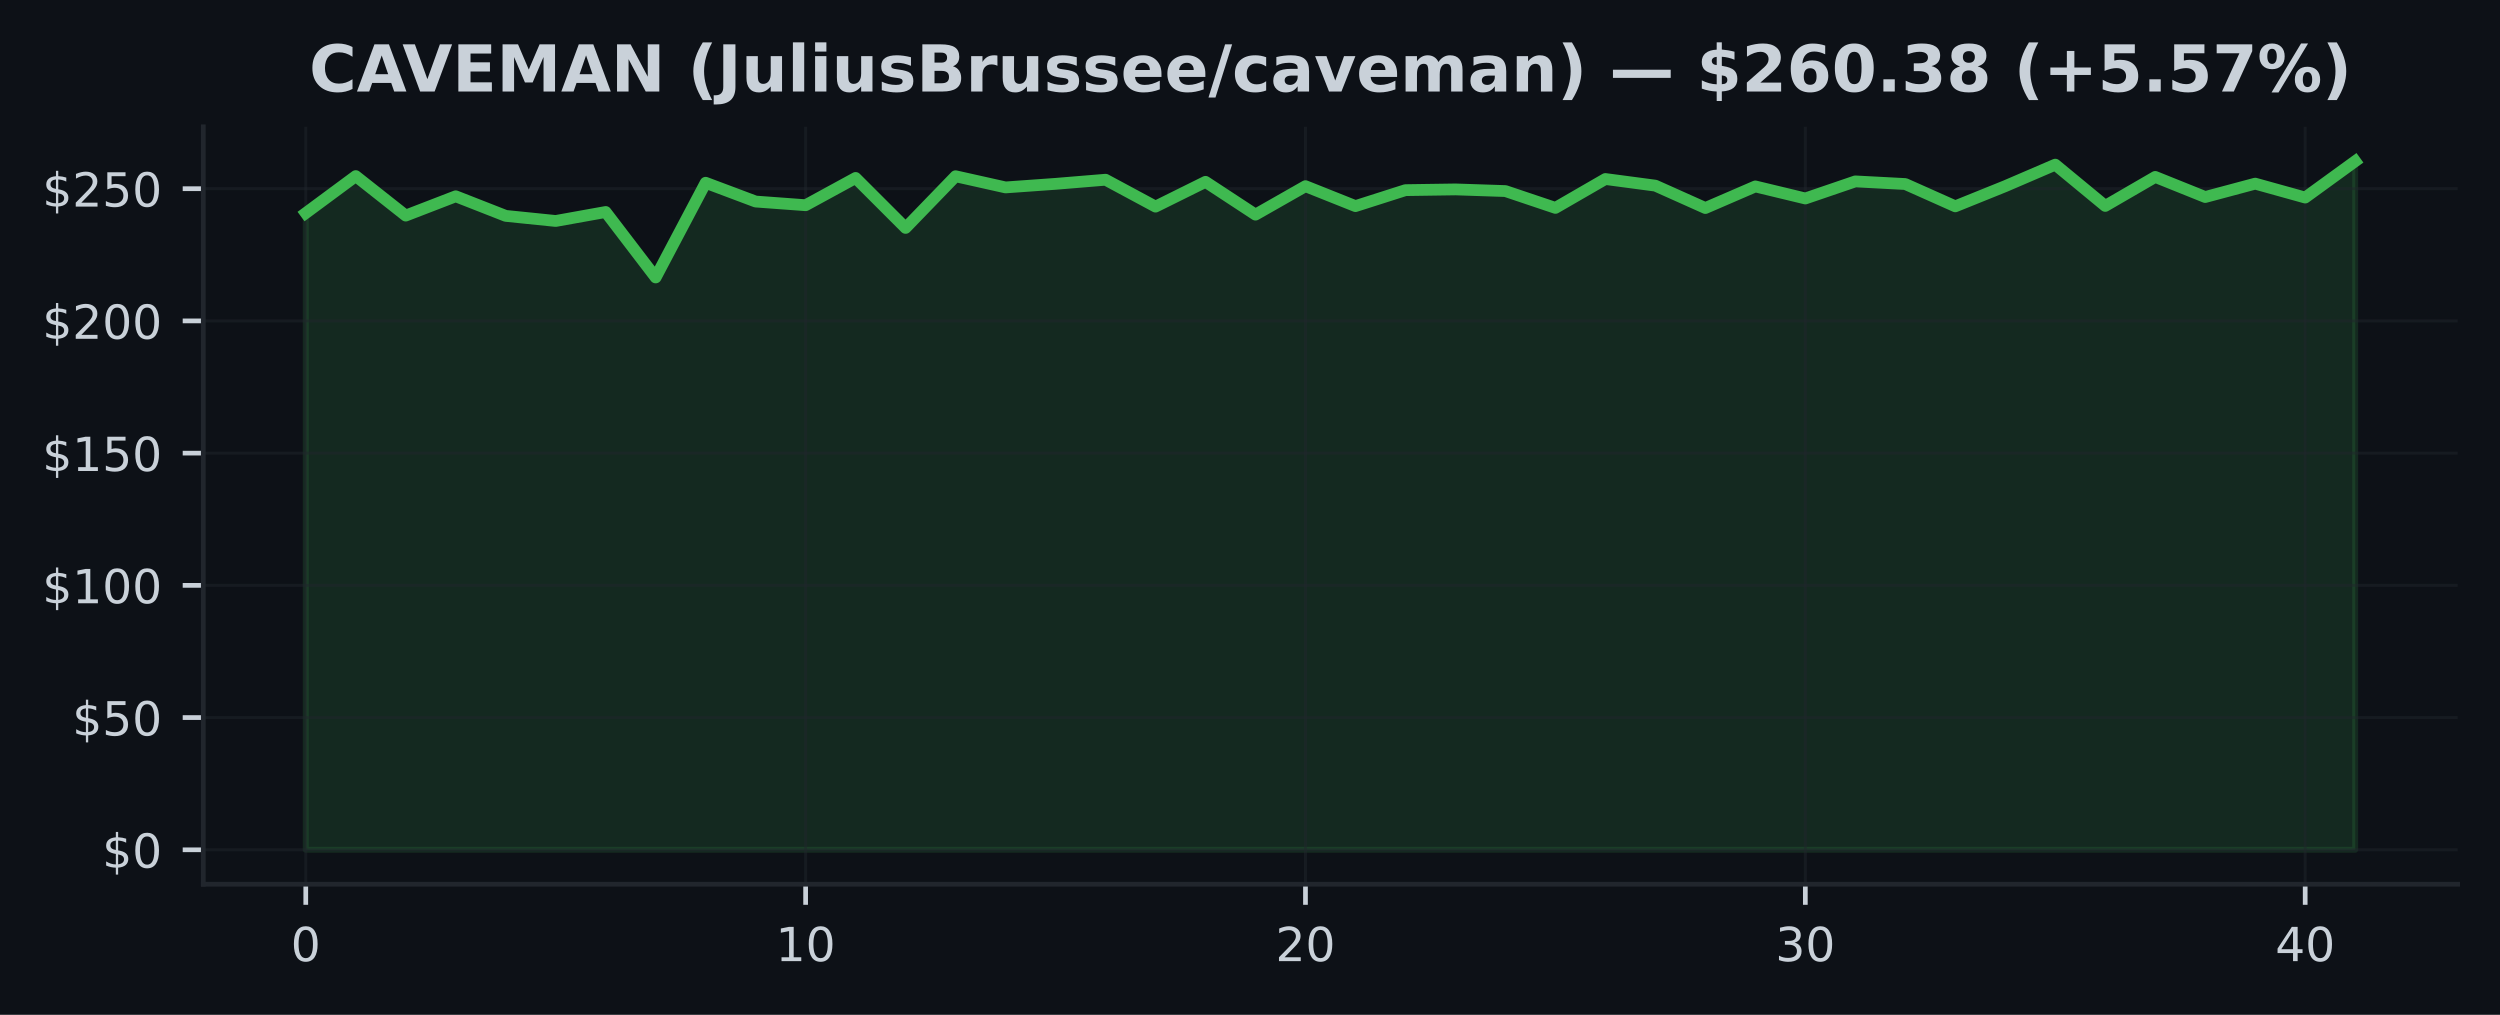
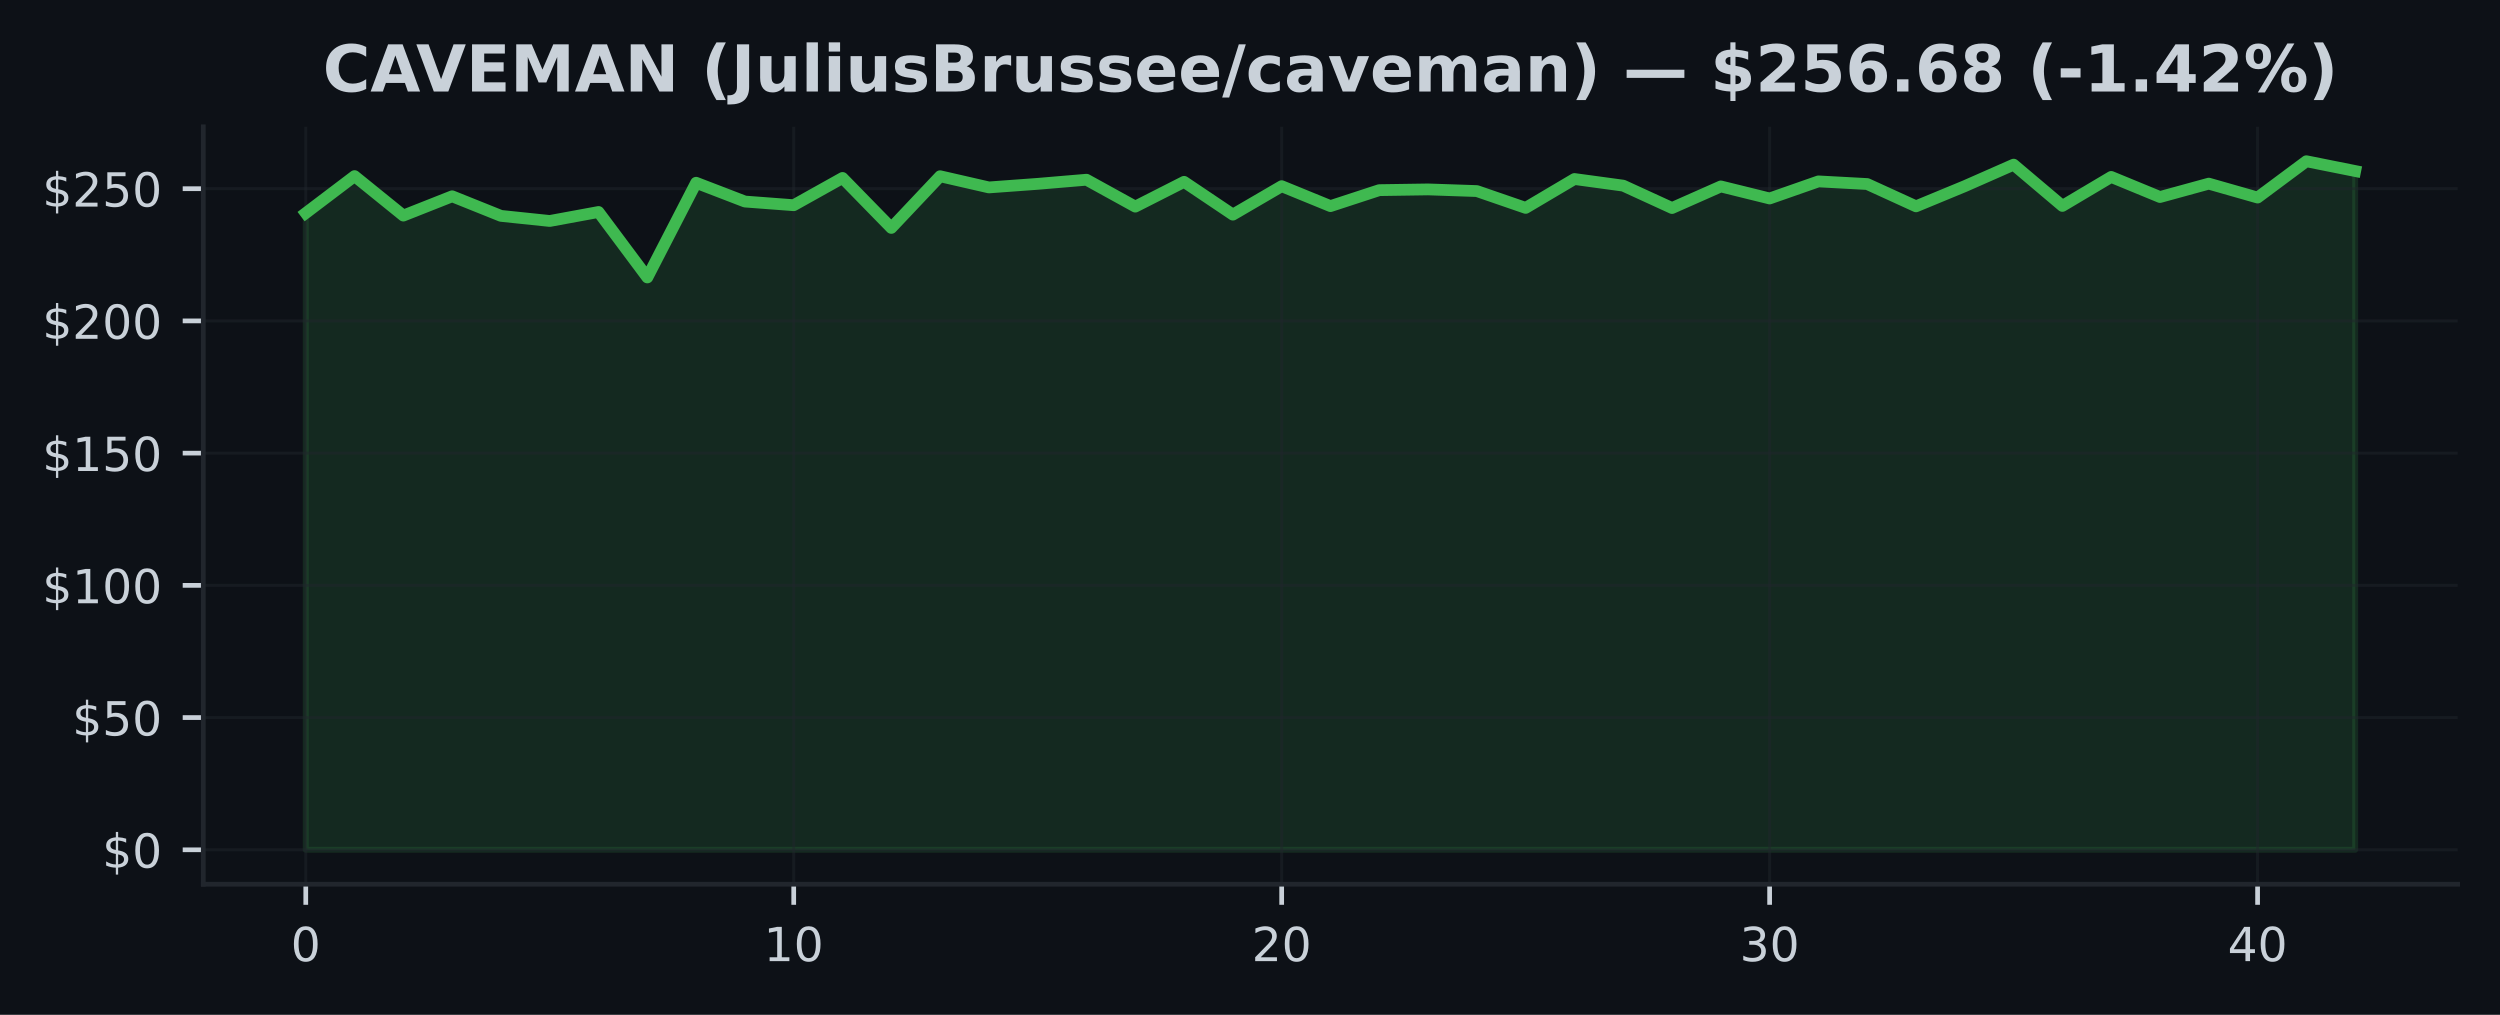
<svg xmlns="http://www.w3.org/2000/svg" xmlns:xlink="http://www.w3.org/1999/xlink" width="425pt" height="172.518pt" viewBox="0 0 425 172.518" version="1.1">
  <defs>
    <style type="text/css">*{stroke-linejoin: round; stroke-linecap: butt}</style>
  </defs>
  <g id="figure_1">
    <g id="patch_1">
      <path d="M 0 172.518  L 425 172.518  L 425 0  L 0 0  z " style="fill: #0d1117" />
    </g>
    <g id="axes_1">
      <g id="patch_2">
        <path d="M 34.56 150.318  L 417.8 150.318  L 417.8 21.558  L 34.56 21.558  z " style="fill: #0d1117" />
      </g>
      <g id="FillBetweenPolyCollection_1">
        <defs>
-           <path id="m167a3f486e" d="M 51.98 -28.053  L 51.98 -136.296  L 60.478 -142.581  L 68.975 -135.869  L 77.473 -139.151  L 85.97 -135.82  L 94.468 -134.952  L 102.965 -136.48  L 111.463 -125.354  L 119.96 -141.448  L 128.458 -138.256  L 136.956 -137.631  L 145.453 -142.266  L 153.951 -133.774  L 162.448 -142.558  L 170.946 -140.657  L 179.443 -141.264  L 187.941 -141.965  L 196.439 -137.393  L 204.936 -141.605  L 213.434 -136.031  L 221.931 -140.868  L 230.429 -137.478  L 238.926 -140.194  L 247.424 -140.32  L 255.921 -140.036  L 264.419 -137.177  L 272.917 -142.086  L 281.414 -140.958  L 289.912 -137.155  L 298.409 -140.828  L 306.907 -138.778  L 315.404 -141.682  L 323.902 -141.232  L 332.4 -137.442  L 340.897 -140.872  L 349.395 -144.527  L 357.892 -137.514  L 366.39 -142.441  L 374.887 -139.025  L 383.385 -141.3  L 391.882 -138.935  L 400.38 -145.107  L 400.38 -28.053  L 400.38 -28.053  L 391.882 -28.053  L 383.385 -28.053  L 374.887 -28.053  L 366.39 -28.053  L 357.892 -28.053  L 349.395 -28.053  L 340.897 -28.053  L 332.4 -28.053  L 323.902 -28.053  L 315.404 -28.053  L 306.907 -28.053  L 298.409 -28.053  L 289.912 -28.053  L 281.414 -28.053  L 272.917 -28.053  L 264.419 -28.053  L 255.921 -28.053  L 247.424 -28.053  L 238.926 -28.053  L 230.429 -28.053  L 221.931 -28.053  L 213.434 -28.053  L 204.936 -28.053  L 196.439 -28.053  L 187.941 -28.053  L 179.443 -28.053  L 170.946 -28.053  L 162.448 -28.053  L 153.951 -28.053  L 145.453 -28.053  L 136.956 -28.053  L 128.458 -28.053  L 119.96 -28.053  L 111.463 -28.053  L 102.965 -28.053  L 94.468 -28.053  L 85.97 -28.053  L 77.473 -28.053  L 68.975 -28.053  L 60.478 -28.053  L 51.98 -28.053  z " style="stroke: #3fb950; stroke-opacity: 0.15" />
+           <path id="m1ad3b93326" d="M 51.98 -28.053  L 51.98 -136.296  L 60.275 -142.581  L 68.57 -135.869  L 76.866 -139.151  L 85.161 -135.82  L 93.456 -134.952  L 101.751 -136.48  L 110.047 -125.354  L 118.342 -141.448  L 126.637 -138.256  L 134.932 -137.631  L 143.228 -142.266  L 151.523 -133.774  L 159.818 -142.558  L 168.113 -140.657  L 176.409 -141.264  L 184.704 -141.965  L 192.999 -137.393  L 201.294 -141.605  L 209.59 -136.031  L 217.885 -140.868  L 226.18 -137.478  L 234.475 -140.194  L 242.77 -140.32  L 251.066 -140.036  L 259.361 -137.177  L 267.656 -142.086  L 275.951 -140.958  L 284.247 -137.155  L 292.542 -140.828  L 300.837 -138.778  L 309.132 -141.682  L 317.428 -141.232  L 325.723 -137.442  L 334.018 -140.872  L 342.313 -144.527  L 350.609 -137.514  L 358.904 -142.441  L 367.199 -139.025  L 375.494 -141.3  L 383.79 -138.935  L 392.085 -145.107  L 400.38 -143.444  L 400.38 -28.053  L 400.38 -28.053  L 392.085 -28.053  L 383.79 -28.053  L 375.494 -28.053  L 367.199 -28.053  L 358.904 -28.053  L 350.609 -28.053  L 342.313 -28.053  L 334.018 -28.053  L 325.723 -28.053  L 317.428 -28.053  L 309.132 -28.053  L 300.837 -28.053  L 292.542 -28.053  L 284.247 -28.053  L 275.951 -28.053  L 267.656 -28.053  L 259.361 -28.053  L 251.066 -28.053  L 242.77 -28.053  L 234.475 -28.053  L 226.18 -28.053  L 217.885 -28.053  L 209.59 -28.053  L 201.294 -28.053  L 192.999 -28.053  L 184.704 -28.053  L 176.409 -28.053  L 168.113 -28.053  L 159.818 -28.053  L 151.523 -28.053  L 143.228 -28.053  L 134.932 -28.053  L 126.637 -28.053  L 118.342 -28.053  L 110.047 -28.053  L 101.751 -28.053  L 93.456 -28.053  L 85.161 -28.053  L 76.866 -28.053  L 68.57 -28.053  L 60.275 -28.053  L 51.98 -28.053  z " style="stroke: #3fb950; stroke-opacity: 0.15" />
        </defs>
-         <g clip-path="url(#p7c0efedc2a)">
-           <use xlink:href="#m167a3f486e" x="0" y="172.518" style="fill: #3fb950; fill-opacity: 0.15; stroke: #3fb950; stroke-opacity: 0.15" />
+         <g clip-path="url(#p9dbee9aa66)">
+           <use xlink:href="#m1ad3b93326" x="0" y="172.518" style="fill: #3fb950; fill-opacity: 0.15; stroke: #3fb950; stroke-opacity: 0.15" />
        </g>
      </g>
      <g id="matplotlib.axis_1">
        <g id="xtick_1">
          <g id="line2d_1">
-             <path d="M 51.98 150.318  L 51.98 21.558  " clip-path="url(#p7c0efedc2a)" style="fill: none; stroke: #21262d; stroke-opacity: 0.5; stroke-width: 0.5; stroke-linecap: square" />
+             <path d="M 51.98 150.318  L 51.98 21.558  " clip-path="url(#p9dbee9aa66)" style="fill: none; stroke: #21262d; stroke-opacity: 0.5; stroke-width: 0.5; stroke-linecap: square" />
          </g>
          <g id="line2d_2">
            <defs>
-               <path id="m415cef7b8d" d="M 0 0  L 0 3.5  " style="stroke: #c9d1d9; stroke-width: 0.8" />
+               <path id="m056b40a49e" d="M 0 0  L 0 3.5  " style="stroke: #c9d1d9; stroke-width: 0.8" />
            </defs>
            <g>
-               <use xlink:href="#m415cef7b8d" x="51.98" y="150.318" style="fill: #c9d1d9; stroke: #c9d1d9; stroke-width: 0.8" />
+               <use xlink:href="#m056b40a49e" x="51.98" y="150.318" style="fill: #c9d1d9; stroke: #c9d1d9; stroke-width: 0.8" />
            </g>
          </g>
          <g id="text_1">
            <g style="fill: #c9d1d9" transform="translate(49.435 163.3964) scale(0.08 -0.08)">
              <defs>
                <path id="DejaVuSans-13" d="M 2034 4250  Q 1547 4250 1301 3770  Q 1056 3291 1056 2328  Q 1056 1369 1301 889  Q 1547 409 2034 409  Q 2525 409 2770 889  Q 3016 1369 3016 2328  Q 3016 3291 2770 3770  Q 2525 4250 2034 4250  z M 2034 4750  Q 2819 4750 3233 4129  Q 3647 3509 3647 2328  Q 3647 1150 3233 529  Q 2819 -91 2034 -91  Q 1250 -91 836 529  Q 422 1150 422 2328  Q 422 3509 836 4129  Q 1250 4750 2034 4750  z " transform="scale(0.015625)" />
              </defs>
              <use xlink:href="#DejaVuSans-13" />
            </g>
          </g>
        </g>
        <g id="xtick_2">
          <g id="line2d_3">
-             <path d="M 136.956 150.318  L 136.956 21.558  " clip-path="url(#p7c0efedc2a)" style="fill: none; stroke: #21262d; stroke-opacity: 0.5; stroke-width: 0.5; stroke-linecap: square" />
+             <path d="M 134.932 150.318  L 134.932 21.558  " clip-path="url(#p9dbee9aa66)" style="fill: none; stroke: #21262d; stroke-opacity: 0.5; stroke-width: 0.5; stroke-linecap: square" />
          </g>
          <g id="line2d_4">
            <g>
-               <use xlink:href="#m415cef7b8d" x="136.956" y="150.318" style="fill: #c9d1d9; stroke: #c9d1d9; stroke-width: 0.8" />
+               <use xlink:href="#m056b40a49e" x="134.932" y="150.318" style="fill: #c9d1d9; stroke: #c9d1d9; stroke-width: 0.8" />
            </g>
          </g>
          <g id="text_2">
-             <g style="fill: #c9d1d9" transform="translate(131.8656 163.3964) scale(0.08 -0.08)">
+             <g style="fill: #c9d1d9" transform="translate(129.8424 163.3964) scale(0.08 -0.08)">
              <defs>
                <path id="DejaVuSans-14" d="M 794 531  L 1825 531  L 1825 4091  L 703 3866  L 703 4441  L 1819 4666  L 2450 4666  L 2450 531  L 3481 531  L 3481 0  L 794 0  L 794 531  z " transform="scale(0.015625)" />
              </defs>
              <use xlink:href="#DejaVuSans-14" />
              <use xlink:href="#DejaVuSans-13" transform="translate(63.625 0)" />
            </g>
          </g>
        </g>
        <g id="xtick_3">
          <g id="line2d_5">
-             <path d="M 221.931 150.318  L 221.931 21.558  " clip-path="url(#p7c0efedc2a)" style="fill: none; stroke: #21262d; stroke-opacity: 0.5; stroke-width: 0.5; stroke-linecap: square" />
+             <path d="M 217.885 150.318  L 217.885 21.558  " clip-path="url(#p9dbee9aa66)" style="fill: none; stroke: #21262d; stroke-opacity: 0.5; stroke-width: 0.5; stroke-linecap: square" />
          </g>
          <g id="line2d_6">
            <g>
-               <use xlink:href="#m415cef7b8d" x="221.931" y="150.318" style="fill: #c9d1d9; stroke: #c9d1d9; stroke-width: 0.8" />
+               <use xlink:href="#m056b40a49e" x="217.885" y="150.318" style="fill: #c9d1d9; stroke: #c9d1d9; stroke-width: 0.8" />
            </g>
          </g>
          <g id="text_3">
-             <g style="fill: #c9d1d9" transform="translate(216.8412 163.3964) scale(0.08 -0.08)">
+             <g style="fill: #c9d1d9" transform="translate(212.7948 163.3964) scale(0.08 -0.08)">
              <defs>
                <path id="DejaVuSans-15" d="M 1228 531  L 3431 531  L 3431 0  L 469 0  L 469 531  Q 828 903 1448 1529  Q 2069 2156 2228 2338  Q 2531 2678 2651 2914  Q 2772 3150 2772 3378  Q 2772 3750 2511 3984  Q 2250 4219 1831 4219  Q 1534 4219 1204 4116  Q 875 4013 500 3803  L 500 4441  Q 881 4594 1212 4672  Q 1544 4750 1819 4750  Q 2544 4750 2975 4387  Q 3406 4025 3406 3419  Q 3406 3131 3298 2873  Q 3191 2616 2906 2266  Q 2828 2175 2409 1742  Q 1991 1309 1228 531  z " transform="scale(0.015625)" />
              </defs>
              <use xlink:href="#DejaVuSans-15" />
              <use xlink:href="#DejaVuSans-13" transform="translate(63.625 0)" />
            </g>
          </g>
        </g>
        <g id="xtick_4">
          <g id="line2d_7">
-             <path d="M 306.907 150.318  L 306.907 21.558  " clip-path="url(#p7c0efedc2a)" style="fill: none; stroke: #21262d; stroke-opacity: 0.5; stroke-width: 0.5; stroke-linecap: square" />
+             <path d="M 300.837 150.318  L 300.837 21.558  " clip-path="url(#p9dbee9aa66)" style="fill: none; stroke: #21262d; stroke-opacity: 0.5; stroke-width: 0.5; stroke-linecap: square" />
          </g>
          <g id="line2d_8">
            <g>
-               <use xlink:href="#m415cef7b8d" x="306.907" y="150.318" style="fill: #c9d1d9; stroke: #c9d1d9; stroke-width: 0.8" />
+               <use xlink:href="#m056b40a49e" x="300.837" y="150.318" style="fill: #c9d1d9; stroke: #c9d1d9; stroke-width: 0.8" />
            </g>
          </g>
          <g id="text_4">
-             <g style="fill: #c9d1d9" transform="translate(301.8168 163.3964) scale(0.08 -0.08)">
+             <g style="fill: #c9d1d9" transform="translate(295.7471 163.3964) scale(0.08 -0.08)">
              <defs>
                <path id="DejaVuSans-16" d="M 2597 2516  Q 3050 2419 3304 2112  Q 3559 1806 3559 1356  Q 3559 666 3084 287  Q 2609 -91 1734 -91  Q 1441 -91 1130 -33  Q 819 25 488 141  L 488 750  Q 750 597 1062 519  Q 1375 441 1716 441  Q 2309 441 2620 675  Q 2931 909 2931 1356  Q 2931 1769 2642 2001  Q 2353 2234 1838 2234  L 1294 2234  L 1294 2753  L 1863 2753  Q 2328 2753 2575 2939  Q 2822 3125 2822 3475  Q 2822 3834 2567 4026  Q 2313 4219 1838 4219  Q 1578 4219 1281 4162  Q 984 4106 628 3988  L 628 4550  Q 988 4650 1302 4700  Q 1616 4750 1894 4750  Q 2613 4750 3031 4423  Q 3450 4097 3450 3541  Q 3450 3153 3228 2886  Q 3006 2619 2597 2516  z " transform="scale(0.015625)" />
              </defs>
              <use xlink:href="#DejaVuSans-16" />
              <use xlink:href="#DejaVuSans-13" transform="translate(63.625 0)" />
            </g>
          </g>
        </g>
        <g id="xtick_5">
          <g id="line2d_9">
-             <path d="M 391.882 150.318  L 391.882 21.558  " clip-path="url(#p7c0efedc2a)" style="fill: none; stroke: #21262d; stroke-opacity: 0.5; stroke-width: 0.5; stroke-linecap: square" />
+             <path d="M 383.79 150.318  L 383.79 21.558  " clip-path="url(#p9dbee9aa66)" style="fill: none; stroke: #21262d; stroke-opacity: 0.5; stroke-width: 0.5; stroke-linecap: square" />
          </g>
          <g id="line2d_10">
            <g>
-               <use xlink:href="#m415cef7b8d" x="391.882" y="150.318" style="fill: #c9d1d9; stroke: #c9d1d9; stroke-width: 0.8" />
+               <use xlink:href="#m056b40a49e" x="383.79" y="150.318" style="fill: #c9d1d9; stroke: #c9d1d9; stroke-width: 0.8" />
            </g>
          </g>
          <g id="text_5">
-             <g style="fill: #c9d1d9" transform="translate(386.7924 163.3964) scale(0.08 -0.08)">
+             <g style="fill: #c9d1d9" transform="translate(378.6995 163.3964) scale(0.08 -0.08)">
              <defs>
                <path id="DejaVuSans-17" d="M 2419 4116  L 825 1625  L 2419 1625  L 2419 4116  z M 2253 4666  L 3047 4666  L 3047 1625  L 3713 1625  L 3713 1100  L 3047 1100  L 3047 0  L 2419 0  L 2419 1100  L 313 1100  L 313 1709  L 2253 4666  z " transform="scale(0.015625)" />
              </defs>
              <use xlink:href="#DejaVuSans-17" />
              <use xlink:href="#DejaVuSans-13" transform="translate(63.625 0)" />
            </g>
          </g>
        </g>
      </g>
      <g id="matplotlib.axis_2">
        <g id="ytick_1">
          <g id="line2d_11">
-             <path d="M 34.56 144.466  L 417.8 144.466  " clip-path="url(#p7c0efedc2a)" style="fill: none; stroke: #21262d; stroke-opacity: 0.5; stroke-width: 0.5; stroke-linecap: square" />
+             <path d="M 34.56 144.466  L 417.8 144.466  " clip-path="url(#p9dbee9aa66)" style="fill: none; stroke: #21262d; stroke-opacity: 0.5; stroke-width: 0.5; stroke-linecap: square" />
          </g>
          <g id="line2d_12">
            <defs>
-               <path id="mc86b7da256" d="M 0 0  L -3.5 0  " style="stroke: #c9d1d9; stroke-width: 0.8" />
+               <path id="m8d6068a9b9" d="M 0 0  L -3.5 0  " style="stroke: #c9d1d9; stroke-width: 0.8" />
            </defs>
            <g>
-               <use xlink:href="#mc86b7da256" x="34.56" y="144.466" style="fill: #c9d1d9; stroke: #c9d1d9; stroke-width: 0.8" />
+               <use xlink:href="#m8d6068a9b9" x="34.56" y="144.466" style="fill: #c9d1d9; stroke: #c9d1d9; stroke-width: 0.8" />
            </g>
          </g>
          <g id="text_6">
            <g style="fill: #c9d1d9" transform="translate(17.38 147.5049) scale(0.08 -0.08)">
              <defs>
                <path id="DejaVuSans-7" d="M 2163 -941  L 1850 -941  L 1847 0  Q 1519 6 1191 76  Q 863 147 531 288  L 531 850  Q 850 650 1176 548  Q 1503 447 1850 444  L 1850 1869  Q 1159 1981 845 2250  Q 531 2519 531 2988  Q 531 3497 872 3790  Q 1213 4084 1850 4128  L 1850 4863  L 2163 4863  L 2163 4138  Q 2453 4125 2725 4076  Q 2997 4028 3256 3944  L 3256 3397  Q 2997 3528 2723 3600  Q 2450 3672 2163 3684  L 2163 2350  Q 2872 2241 3206 1959  Q 3541 1678 3541 1191  Q 3541 663 3186 358  Q 2831 53 2163 6  L 2163 -941  z M 1850 2406  L 1850 3688  Q 1488 3647 1297 3481  Q 1106 3316 1106 3041  Q 1106 2772 1282 2622  Q 1459 2472 1850 2406  z M 2163 1806  L 2163 453  Q 2559 506 2761 678  Q 2963 850 2963 1131  Q 2963 1406 2770 1568  Q 2578 1731 2163 1806  z " transform="scale(0.015625)" />
              </defs>
              <use xlink:href="#DejaVuSans-7" />
              <use xlink:href="#DejaVuSans-13" transform="translate(63.625 0)" />
            </g>
          </g>
        </g>
        <g id="ytick_2">
          <g id="line2d_13">
-             <path d="M 34.56 121.988  L 417.8 121.988  " clip-path="url(#p7c0efedc2a)" style="fill: none; stroke: #21262d; stroke-opacity: 0.5; stroke-width: 0.5; stroke-linecap: square" />
+             <path d="M 34.56 121.988  L 417.8 121.988  " clip-path="url(#p9dbee9aa66)" style="fill: none; stroke: #21262d; stroke-opacity: 0.5; stroke-width: 0.5; stroke-linecap: square" />
          </g>
          <g id="line2d_14">
            <g>
-               <use xlink:href="#mc86b7da256" x="34.56" y="121.988" style="fill: #c9d1d9; stroke: #c9d1d9; stroke-width: 0.8" />
+               <use xlink:href="#m8d6068a9b9" x="34.56" y="121.988" style="fill: #c9d1d9; stroke: #c9d1d9; stroke-width: 0.8" />
            </g>
          </g>
          <g id="text_7">
            <g style="fill: #c9d1d9" transform="translate(12.29 125.0273) scale(0.08 -0.08)">
              <defs>
                <path id="DejaVuSans-18" d="M 691 4666  L 3169 4666  L 3169 4134  L 1269 4134  L 1269 2991  Q 1406 3038 1543 3061  Q 1681 3084 1819 3084  Q 2600 3084 3056 2656  Q 3513 2228 3513 1497  Q 3513 744 3044 326  Q 2575 -91 1722 -91  Q 1428 -91 1123 -41  Q 819 9 494 109  L 494 744  Q 775 591 1075 516  Q 1375 441 1709 441  Q 2250 441 2565 725  Q 2881 1009 2881 1497  Q 2881 1984 2565 2268  Q 2250 2553 1709 2553  Q 1456 2553 1204 2497  Q 953 2441 691 2322  L 691 4666  z " transform="scale(0.015625)" />
              </defs>
              <use xlink:href="#DejaVuSans-7" />
              <use xlink:href="#DejaVuSans-18" transform="translate(63.625 0)" />
              <use xlink:href="#DejaVuSans-13" transform="translate(127.25 0)" />
            </g>
          </g>
        </g>
        <g id="ytick_3">
          <g id="line2d_15">
-             <path d="M 34.56 99.51  L 417.8 99.51  " clip-path="url(#p7c0efedc2a)" style="fill: none; stroke: #21262d; stroke-opacity: 0.5; stroke-width: 0.5; stroke-linecap: square" />
+             <path d="M 34.56 99.51  L 417.8 99.51  " clip-path="url(#p9dbee9aa66)" style="fill: none; stroke: #21262d; stroke-opacity: 0.5; stroke-width: 0.5; stroke-linecap: square" />
          </g>
          <g id="line2d_16">
            <g>
-               <use xlink:href="#mc86b7da256" x="34.56" y="99.51" style="fill: #c9d1d9; stroke: #c9d1d9; stroke-width: 0.8" />
+               <use xlink:href="#m8d6068a9b9" x="34.56" y="99.51" style="fill: #c9d1d9; stroke: #c9d1d9; stroke-width: 0.8" />
            </g>
          </g>
          <g id="text_8">
            <g style="fill: #c9d1d9" transform="translate(7.2 102.5497) scale(0.08 -0.08)">
              <use xlink:href="#DejaVuSans-7" />
              <use xlink:href="#DejaVuSans-14" transform="translate(63.625 0)" />
              <use xlink:href="#DejaVuSans-13" transform="translate(127.25 0)" />
              <use xlink:href="#DejaVuSans-13" transform="translate(190.875 0)" />
            </g>
          </g>
        </g>
        <g id="ytick_4">
          <g id="line2d_17">
-             <path d="M 34.56 77.033  L 417.8 77.033  " clip-path="url(#p7c0efedc2a)" style="fill: none; stroke: #21262d; stroke-opacity: 0.5; stroke-width: 0.5; stroke-linecap: square" />
+             <path d="M 34.56 77.033  L 417.8 77.033  " clip-path="url(#p9dbee9aa66)" style="fill: none; stroke: #21262d; stroke-opacity: 0.5; stroke-width: 0.5; stroke-linecap: square" />
          </g>
          <g id="line2d_18">
            <g>
-               <use xlink:href="#mc86b7da256" x="34.56" y="77.033" style="fill: #c9d1d9; stroke: #c9d1d9; stroke-width: 0.8" />
+               <use xlink:href="#m8d6068a9b9" x="34.56" y="77.033" style="fill: #c9d1d9; stroke: #c9d1d9; stroke-width: 0.8" />
            </g>
          </g>
          <g id="text_9">
            <g style="fill: #c9d1d9" transform="translate(7.2 80.07202) scale(0.08 -0.08)">
              <use xlink:href="#DejaVuSans-7" />
              <use xlink:href="#DejaVuSans-14" transform="translate(63.625 0)" />
              <use xlink:href="#DejaVuSans-18" transform="translate(127.25 0)" />
              <use xlink:href="#DejaVuSans-13" transform="translate(190.875 0)" />
            </g>
          </g>
        </g>
        <g id="ytick_5">
          <g id="line2d_19">
-             <path d="M 34.56 54.555  L 417.8 54.555  " clip-path="url(#p7c0efedc2a)" style="fill: none; stroke: #21262d; stroke-opacity: 0.5; stroke-width: 0.5; stroke-linecap: square" />
+             <path d="M 34.56 54.555  L 417.8 54.555  " clip-path="url(#p9dbee9aa66)" style="fill: none; stroke: #21262d; stroke-opacity: 0.5; stroke-width: 0.5; stroke-linecap: square" />
          </g>
          <g id="line2d_20">
            <g>
-               <use xlink:href="#mc86b7da256" x="34.56" y="54.555" style="fill: #c9d1d9; stroke: #c9d1d9; stroke-width: 0.8" />
+               <use xlink:href="#m8d6068a9b9" x="34.56" y="54.555" style="fill: #c9d1d9; stroke: #c9d1d9; stroke-width: 0.8" />
            </g>
          </g>
          <g id="text_10">
            <g style="fill: #c9d1d9" transform="translate(7.2 57.59438) scale(0.08 -0.08)">
              <use xlink:href="#DejaVuSans-7" />
              <use xlink:href="#DejaVuSans-15" transform="translate(63.625 0)" />
              <use xlink:href="#DejaVuSans-13" transform="translate(127.25 0)" />
              <use xlink:href="#DejaVuSans-13" transform="translate(190.875 0)" />
            </g>
          </g>
        </g>
        <g id="ytick_6">
          <g id="line2d_21">
-             <path d="M 34.56 32.077  L 417.8 32.077  " clip-path="url(#p7c0efedc2a)" style="fill: none; stroke: #21262d; stroke-opacity: 0.5; stroke-width: 0.5; stroke-linecap: square" />
+             <path d="M 34.56 32.077  L 417.8 32.077  " clip-path="url(#p9dbee9aa66)" style="fill: none; stroke: #21262d; stroke-opacity: 0.5; stroke-width: 0.5; stroke-linecap: square" />
          </g>
          <g id="line2d_22">
            <g>
-               <use xlink:href="#mc86b7da256" x="34.56" y="32.077" style="fill: #c9d1d9; stroke: #c9d1d9; stroke-width: 0.8" />
+               <use xlink:href="#m8d6068a9b9" x="34.56" y="32.077" style="fill: #c9d1d9; stroke: #c9d1d9; stroke-width: 0.8" />
            </g>
          </g>
          <g id="text_11">
            <g style="fill: #c9d1d9" transform="translate(7.2 35.11674) scale(0.08 -0.08)">
              <use xlink:href="#DejaVuSans-7" />
              <use xlink:href="#DejaVuSans-15" transform="translate(63.625 0)" />
              <use xlink:href="#DejaVuSans-18" transform="translate(127.25 0)" />
              <use xlink:href="#DejaVuSans-13" transform="translate(190.875 0)" />
            </g>
          </g>
        </g>
      </g>
      <g id="line2d_23">
-         <path d="M 51.98 36.222  L 60.478 29.937  L 68.975 36.649  L 77.473 33.368  L 85.97 36.699  L 94.468 37.566  L 102.965 36.038  L 111.463 47.164  L 119.96 31.07  L 128.458 34.262  L 136.956 34.887  L 145.453 30.252  L 153.951 38.744  L 162.448 29.96  L 170.946 31.862  L 179.443 31.255  L 187.941 30.553  L 196.439 35.125  L 204.936 30.913  L 213.434 36.487  L 221.931 31.65  L 230.429 35.04  L 238.926 32.325  L 247.424 32.199  L 255.921 32.482  L 264.419 35.341  L 272.917 30.432  L 281.414 31.56  L 289.912 35.364  L 298.409 31.691  L 306.907 33.741  L 315.404 30.837  L 323.902 31.286  L 332.4 35.076  L 340.897 31.646  L 349.395 27.991  L 357.892 35.004  L 366.39 30.077  L 374.887 33.493  L 383.385 31.219  L 391.882 33.583  L 400.38 27.411  " clip-path="url(#p7c0efedc2a)" style="fill: none; stroke: #3fb950; stroke-width: 2; stroke-linecap: square" />
+         <path d="M 51.98 36.222  L 60.275 29.937  L 68.57 36.649  L 76.866 33.368  L 85.161 36.699  L 93.456 37.566  L 101.751 36.038  L 110.047 47.164  L 118.342 31.07  L 126.637 34.262  L 134.932 34.887  L 143.228 30.252  L 151.523 38.744  L 159.818 29.96  L 168.113 31.862  L 176.409 31.255  L 184.704 30.553  L 192.999 35.125  L 201.294 30.913  L 209.59 36.487  L 217.885 31.65  L 226.18 35.04  L 234.475 32.325  L 242.77 32.199  L 251.066 32.482  L 259.361 35.341  L 267.656 30.432  L 275.951 31.56  L 284.247 35.364  L 292.542 31.691  L 300.837 33.741  L 309.132 30.837  L 317.428 31.286  L 325.723 35.076  L 334.018 31.646  L 342.313 27.991  L 350.609 35.004  L 358.904 30.077  L 367.199 33.493  L 375.494 31.219  L 383.79 33.583  L 392.085 27.411  L 400.38 29.074  " clip-path="url(#p9dbee9aa66)" style="fill: none; stroke: #3fb950; stroke-width: 2; stroke-linecap: square" />
      </g>
      <g id="patch_3">
        <path d="M 34.56 150.318  L 34.56 21.558  " style="fill: none; stroke: #21262d; stroke-width: 0.8; stroke-linejoin: miter; stroke-linecap: square" />
      </g>
      <g id="patch_4">
        <path d="M 34.56 150.318  L 417.8 150.318  " style="fill: none; stroke: #21262d; stroke-width: 0.8; stroke-linejoin: miter; stroke-linecap: square" />
      </g>
      <g id="text_12">
-         <g style="fill: #c9d1d9" transform="translate(52.55703 15.55828) scale(0.11 -0.11)">
+         <g style="fill: #c9d1d9" transform="translate(54.88336 15.55828) scale(0.11 -0.11)">
          <defs>
            <path id="DejaVuSans-Bold-26" d="M 4288 256  Q 3956 84 3597 -3  Q 3238 -91 2847 -91  Q 1681 -91 1000 561  Q 319 1213 319 2328  Q 319 3447 1000 4098  Q 1681 4750 2847 4750  Q 3238 4750 3597 4662  Q 3956 4575 4288 4403  L 4288 3438  Q 3953 3666 3628 3772  Q 3303 3878 2944 3878  Q 2300 3878 1931 3465  Q 1563 3053 1563 2328  Q 1563 1606 1931 1193  Q 2300 781 2944 781  Q 3303 781 3628 887  Q 3953 994 4288 1222  L 4288 256  z " transform="scale(0.015625)" />
            <path id="DejaVuSans-Bold-24" d="M 3419 850  L 1538 850  L 1241 0  L 31 0  L 1759 4666  L 3194 4666  L 4922 0  L 3713 0  L 3419 850  z M 1838 1716  L 3116 1716  L 2478 3572  L 1838 1716  z " transform="scale(0.015625)" />
            <path id="DejaVuSans-Bold-39" d="M 31 4666  L 1241 4666  L 2478 1222  L 3713 4666  L 4922 4666  L 3194 0  L 1759 0  L 31 4666  z " transform="scale(0.015625)" />
            <path id="DejaVuSans-Bold-28" d="M 588 4666  L 3834 4666  L 3834 3756  L 1791 3756  L 1791 2888  L 3713 2888  L 3713 1978  L 1791 1978  L 1791 909  L 3903 909  L 3903 0  L 588 0  L 588 4666  z " transform="scale(0.015625)" />
            <path id="DejaVuSans-Bold-30" d="M 588 4666  L 2119 4666  L 3181 2169  L 4250 4666  L 5778 4666  L 5778 0  L 4641 0  L 4641 3413  L 3566 897  L 2803 897  L 1728 3413  L 1728 0  L 588 0  L 588 4666  z " transform="scale(0.015625)" />
            <path id="DejaVuSans-Bold-31" d="M 588 4666  L 1931 4666  L 3628 1466  L 3628 4666  L 4769 4666  L 4769 0  L 3425 0  L 1728 3200  L 1728 0  L 588 0  L 588 4666  z " transform="scale(0.015625)" />
            <path id="DejaVuSans-Bold-3" transform="scale(0.015625)" />
            <path id="DejaVuSans-Bold-b" d="M 2413 -844  L 1484 -844  Q 1006 -72 778 623  Q 550 1319 550 2003  Q 550 2688 779 3389  Q 1009 4091 1484 4856  L 2413 4856  Q 2013 4116 1813 3408  Q 1613 2700 1613 2009  Q 1613 1319 1811 609  Q 2009 -100 2413 -844  z " transform="scale(0.015625)" />
            <path id="DejaVuSans-Bold-2d" d="M 588 4666  L 1791 4666  L 1791 453  Q 1791 -419 1317 -850  Q 844 -1281 -116 -1281  L -359 -1281  L -359 -372  L -172 -372  Q 203 -372 395 -162  Q 588 47 588 453  L 588 4666  z " transform="scale(0.015625)" />
            <path id="DejaVuSans-Bold-58" d="M 500 1363  L 500 3500  L 1625 3500  L 1625 3150  Q 1625 2866 1622 2436  Q 1619 2006 1619 1863  Q 1619 1441 1641 1255  Q 1663 1069 1716 984  Q 1784 875 1895 815  Q 2006 756 2150 756  Q 2500 756 2700 1025  Q 2900 1294 2900 1772  L 2900 3500  L 4019 3500  L 4019 0  L 2900 0  L 2900 506  Q 2647 200 2364 54  Q 2081 -91 1741 -91  Q 1134 -91 817 281  Q 500 653 500 1363  z " transform="scale(0.015625)" />
            <path id="DejaVuSans-Bold-4f" d="M 538 4863  L 1656 4863  L 1656 0  L 538 0  L 538 4863  z " transform="scale(0.015625)" />
            <path id="DejaVuSans-Bold-4c" d="M 538 3500  L 1656 3500  L 1656 0  L 538 0  L 538 3500  z M 538 4863  L 1656 4863  L 1656 3950  L 538 3950  L 538 4863  z " transform="scale(0.015625)" />
            <path id="DejaVuSans-Bold-56" d="M 3272 3391  L 3272 2541  Q 2913 2691 2578 2766  Q 2244 2841 1947 2841  Q 1628 2841 1473 2761  Q 1319 2681 1319 2516  Q 1319 2381 1436 2309  Q 1553 2238 1856 2203  L 2053 2175  Q 2913 2066 3209 1816  Q 3506 1566 3506 1031  Q 3506 472 3093 190  Q 2681 -91 1863 -91  Q 1516 -91 1145 -36  Q 775 19 384 128  L 384 978  Q 719 816 1070 734  Q 1422 653 1784 653  Q 2113 653 2278 743  Q 2444 834 2444 1013  Q 2444 1163 2330 1236  Q 2216 1309 1875 1350  L 1678 1375  Q 931 1469 631 1722  Q 331 1975 331 2491  Q 331 3047 712 3315  Q 1094 3584 1881 3584  Q 2191 3584 2531 3537  Q 2872 3491 3272 3391  z " transform="scale(0.015625)" />
            <path id="DejaVuSans-Bold-25" d="M 2456 2859  Q 2741 2859 2887 2984  Q 3034 3109 3034 3353  Q 3034 3594 2887 3720  Q 2741 3847 2456 3847  L 1791 3847  L 1791 2859  L 2456 2859  z M 2497 819  Q 2859 819 3042 972  Q 3225 1125 3225 1434  Q 3225 1738 3044 1889  Q 2863 2041 2497 2041  L 1791 2041  L 1791 819  L 2497 819  z M 3616 2497  Q 4003 2384 4215 2081  Q 4428 1778 4428 1338  Q 4428 663 3972 331  Q 3516 0 2584 0  L 588 0  L 588 4666  L 2394 4666  Q 3366 4666 3802 4372  Q 4238 4078 4238 3431  Q 4238 3091 4078 2852  Q 3919 2613 3616 2497  z " transform="scale(0.015625)" />
            <path id="DejaVuSans-Bold-55" d="M 3138 2547  Q 2991 2616 2845 2648  Q 2700 2681 2553 2681  Q 2122 2681 1889 2404  Q 1656 2128 1656 1613  L 1656 0  L 538 0  L 538 3500  L 1656 3500  L 1656 2925  Q 1872 3269 2151 3426  Q 2431 3584 2822 3584  Q 2878 3584 2943 3579  Q 3009 3575 3134 3559  L 3138 2547  z " transform="scale(0.015625)" />
            <path id="DejaVuSans-Bold-48" d="M 4031 1759  L 4031 1441  L 1416 1441  Q 1456 1047 1700 850  Q 1944 653 2381 653  Q 2734 653 3104 758  Q 3475 863 3866 1075  L 3866 213  Q 3469 63 3072 -14  Q 2675 -91 2278 -91  Q 1328 -91 801 392  Q 275 875 275 1747  Q 275 2603 792 3093  Q 1309 3584 2216 3584  Q 3041 3584 3536 3087  Q 4031 2591 4031 1759  z M 2881 2131  Q 2881 2450 2695 2645  Q 2509 2841 2209 2841  Q 1884 2841 1681 2658  Q 1478 2475 1428 2131  L 2881 2131  z " transform="scale(0.015625)" />
            <path id="DejaVuSans-Bold-12" d="M 1644 4666  L 2338 4666  L 691 -594  L 0 -594  L 1644 4666  z " transform="scale(0.015625)" />
            <path id="DejaVuSans-Bold-46" d="M 3366 3391  L 3366 2478  Q 3138 2634 2908 2709  Q 2678 2784 2431 2784  Q 1963 2784 1702 2511  Q 1441 2238 1441 1747  Q 1441 1256 1702 982  Q 1963 709 2431 709  Q 2694 709 2930 787  Q 3166 866 3366 1019  L 3366 103  Q 3103 6 2833 -42  Q 2563 -91 2291 -91  Q 1344 -91 809 395  Q 275 881 275 1747  Q 275 2613 809 3098  Q 1344 3584 2291 3584  Q 2566 3584 2833 3536  Q 3100 3488 3366 3391  z " transform="scale(0.015625)" />
            <path id="DejaVuSans-Bold-44" d="M 2106 1575  Q 1756 1575 1579 1456  Q 1403 1338 1403 1106  Q 1403 894 1545 773  Q 1688 653 1941 653  Q 2256 653 2472 879  Q 2688 1106 2688 1447  L 2688 1575  L 2106 1575  z M 3816 1997  L 3816 0  L 2688 0  L 2688 519  Q 2463 200 2181 54  Q 1900 -91 1497 -91  Q 953 -91 614 226  Q 275 544 275 1050  Q 275 1666 698 1953  Q 1122 2241 2028 2241  L 2688 2241  L 2688 2328  Q 2688 2594 2478 2717  Q 2269 2841 1825 2841  Q 1466 2841 1156 2769  Q 847 2697 581 2553  L 581 3406  Q 941 3494 1303 3539  Q 1666 3584 2028 3584  Q 2975 3584 3395 3211  Q 3816 2838 3816 1997  z " transform="scale(0.015625)" />
            <path id="DejaVuSans-Bold-59" d="M 97 3500  L 1216 3500  L 2088 1081  L 2956 3500  L 4078 3500  L 2700 0  L 1472 0  L 97 3500  z " transform="scale(0.015625)" />
            <path id="DejaVuSans-Bold-50" d="M 3781 2919  Q 3994 3244 4286 3414  Q 4578 3584 4928 3584  Q 5531 3584 5847 3212  Q 6163 2841 6163 2131  L 6163 0  L 5038 0  L 5038 1825  Q 5041 1866 5042 1909  Q 5044 1953 5044 2034  Q 5044 2406 4934 2573  Q 4825 2741 4581 2741  Q 4263 2741 4089 2478  Q 3916 2216 3909 1719  L 3909 0  L 2784 0  L 2784 1825  Q 2784 2406 2684 2573  Q 2584 2741 2328 2741  Q 2006 2741 1831 2477  Q 1656 2213 1656 1722  L 1656 0  L 531 0  L 531 3500  L 1656 3500  L 1656 2988  Q 1863 3284 2130 3434  Q 2397 3584 2719 3584  Q 3081 3584 3359 3409  Q 3638 3234 3781 2919  z " transform="scale(0.015625)" />
            <path id="DejaVuSans-Bold-51" d="M 4056 2131  L 4056 0  L 2931 0  L 2931 347  L 2931 1631  Q 2931 2084 2911 2256  Q 2891 2428 2841 2509  Q 2775 2619 2662 2680  Q 2550 2741 2406 2741  Q 2056 2741 1856 2470  Q 1656 2200 1656 1722  L 1656 0  L 538 0  L 538 3500  L 1656 3500  L 1656 2988  Q 1909 3294 2193 3439  Q 2478 3584 2822 3584  Q 3428 3584 3742 3212  Q 4056 2841 4056 2131  z " transform="scale(0.015625)" />
            <path id="DejaVuSans-Bold-c" d="M 513 -844  Q 913 -100 1113 609  Q 1313 1319 1313 2009  Q 1313 2700 1113 3408  Q 913 4116 513 4856  L 1441 4856  Q 1916 4091 2145 3389  Q 2375 2688 2375 2003  Q 2375 1319 2147 623  Q 1919 -72 1441 -844  L 513 -844  z " transform="scale(0.015625)" />
            <path id="DejaVuSans-Bold-af6" d="M 344 2156  L 6056 2156  L 6056 1350  L 344 1350  L 344 2156  z " transform="scale(0.015625)" />
            <path id="DejaVuSans-Bold-7" d="M 2484 -941  L 1978 -941  L 1975 0  Q 1584 16 1218 87  Q 853 159 506 288  L 506 1106  Q 866 922 1233 823  Q 1600 725 1978 713  L 1978 1684  L 1875 1703  Q 1128 1834 814 2115  Q 500 2397 500 2925  Q 500 3484 883 3798  Q 1266 4113 1975 4141  L 1978 4863  L 2484 4863  L 2484 4153  Q 2797 4128 3109 4075  Q 3422 4022 3738 3938  L 3738 3144  Q 3425 3275 3112 3348  Q 2800 3422 2484 3438  L 2484 2541  L 2584 2522  Q 3378 2397 3698 2105  Q 4019 1813 4019 1241  Q 4019 666 3637 358  Q 3256 50 2484 6  L 2484 -941  z M 1978 2613  L 1978 3428  Q 1756 3416 1623 3308  Q 1491 3200 1491 3034  Q 1491 2850 1612 2745  Q 1734 2641 1978 2613  z M 2484 1594  L 2484 725  Q 2756 728 2892 831  Q 3028 934 3028 1141  Q 3028 1353 2903 1458  Q 2778 1563 2484 1594  z " transform="scale(0.015625)" />
            <path id="DejaVuSans-Bold-15" d="M 1844 884  L 3897 884  L 3897 0  L 506 0  L 506 884  L 2209 2388  Q 2438 2594 2547 2791  Q 2656 2988 2656 3200  Q 2656 3528 2436 3728  Q 2216 3928 1850 3928  Q 1569 3928 1234 3808  Q 900 3688 519 3450  L 519 4475  Q 925 4609 1322 4679  Q 1719 4750 2100 4750  Q 2938 4750 3402 4381  Q 3866 4013 3866 3353  Q 3866 2972 3669 2642  Q 3472 2313 2841 1759  L 1844 884  z " transform="scale(0.015625)" />
+             <path id="DejaVuSans-Bold-18" d="M 678 4666  L 3669 4666  L 3669 3781  L 1638 3781  L 1638 3059  Q 1775 3097 1914 3117  Q 2053 3138 2203 3138  Q 3056 3138 3531 2711  Q 4006 2284 4006 1522  Q 4006 766 3489 337  Q 2972 -91 2053 -91  Q 1656 -91 1267 -14  Q 878 63 494 219  L 494 1166  Q 875 947 1217 837  Q 1559 728 1863 728  Q 2300 728 2551 942  Q 2803 1156 2803 1522  Q 2803 1891 2551 2103  Q 2300 2316 1863 2316  Q 1603 2316 1309 2248  Q 1016 2181 678 2041  L 678 4666  z " transform="scale(0.015625)" />
            <path id="DejaVuSans-Bold-19" d="M 2316 2303  Q 2000 2303 1842 2098  Q 1684 1894 1684 1484  Q 1684 1075 1842 870  Q 2000 666 2316 666  Q 2634 666 2792 870  Q 2950 1075 2950 1484  Q 2950 1894 2792 2098  Q 2634 2303 2316 2303  z M 3803 4544  L 3803 3681  Q 3506 3822 3243 3889  Q 2981 3956 2731 3956  Q 2194 3956 1894 3657  Q 1594 3359 1544 2772  Q 1750 2925 1990 3001  Q 2231 3078 2516 3078  Q 3231 3078 3670 2659  Q 4109 2241 4109 1563  Q 4109 813 3618 361  Q 3128 -91 2303 -91  Q 1394 -91 895 523  Q 397 1138 397 2266  Q 397 3422 980 4083  Q 1563 4744 2578 4744  Q 2900 4744 3203 4694  Q 3506 4644 3803 4544  z " transform="scale(0.015625)" />
-             <path id="DejaVuSans-Bold-13" d="M 2944 2338  Q 2944 3213 2780 3570  Q 2616 3928 2228 3928  Q 1841 3928 1675 3570  Q 1509 3213 1509 2338  Q 1509 1453 1675 1090  Q 1841 728 2228 728  Q 2613 728 2778 1090  Q 2944 1453 2944 2338  z M 4147 2328  Q 4147 1169 3647 539  Q 3147 -91 2228 -91  Q 1306 -91 806 539  Q 306 1169 306 2328  Q 306 3491 806 4120  Q 1306 4750 2228 4750  Q 3147 4750 3647 4120  Q 4147 3491 4147 2328  z " transform="scale(0.015625)" />
            <path id="DejaVuSans-Bold-11" d="M 653 1209  L 1778 1209  L 1778 0  L 653 0  L 653 1209  z " transform="scale(0.015625)" />
-             <path id="DejaVuSans-Bold-16" d="M 2981 2516  Q 3453 2394 3698 2092  Q 3944 1791 3944 1325  Q 3944 631 3412 270  Q 2881 -91 1863 -91  Q 1503 -91 1142 -33  Q 781 25 428 141  L 428 1069  Q 766 900 1098 814  Q 1431 728 1753 728  Q 2231 728 2486 893  Q 2741 1059 2741 1369  Q 2741 1688 2480 1852  Q 2219 2016 1709 2016  L 1228 2016  L 1228 2791  L 1734 2791  Q 2188 2791 2409 2933  Q 2631 3075 2631 3366  Q 2631 3634 2415 3781  Q 2200 3928 1806 3928  Q 1516 3928 1219 3862  Q 922 3797 628 3669  L 628 4550  Q 984 4650 1334 4700  Q 1684 4750 2022 4750  Q 2931 4750 3382 4451  Q 3834 4153 3834 3553  Q 3834 3144 3618 2883  Q 3403 2622 2981 2516  z " transform="scale(0.015625)" />
            <path id="DejaVuSans-Bold-1b" d="M 2228 2088  Q 1891 2088 1709 1903  Q 1528 1719 1528 1375  Q 1528 1031 1709 848  Q 1891 666 2228 666  Q 2563 666 2741 848  Q 2919 1031 2919 1375  Q 2919 1722 2741 1905  Q 2563 2088 2228 2088  z M 1350 2484  Q 925 2613 709 2878  Q 494 3144 494 3541  Q 494 4131 934 4440  Q 1375 4750 2228 4750  Q 3075 4750 3515 4442  Q 3956 4134 3956 3541  Q 3956 3144 3739 2878  Q 3522 2613 3097 2484  Q 3572 2353 3814 2058  Q 4056 1763 4056 1313  Q 4056 619 3595 264  Q 3134 -91 2228 -91  Q 1319 -91 855 264  Q 391 619 391 1313  Q 391 1763 633 2058  Q 875 2353 1350 2484  z M 1631 3419  Q 1631 3141 1786 2991  Q 1941 2841 2228 2841  Q 2509 2841 2662 2991  Q 2816 3141 2816 3419  Q 2816 3697 2662 3845  Q 2509 3994 2228 3994  Q 1941 3994 1786 3844  Q 1631 3694 1631 3419  z " transform="scale(0.015625)" />
-             <path id="DejaVuSans-Bold-e" d="M 3053 4013  L 3053 2375  L 4684 2375  L 4684 1638  L 3053 1638  L 3053 0  L 2309 0  L 2309 1638  L 678 1638  L 678 2375  L 2309 2375  L 2309 4013  L 3053 4013  z " transform="scale(0.015625)" />
-             <path id="DejaVuSans-Bold-18" d="M 678 4666  L 3669 4666  L 3669 3781  L 1638 3781  L 1638 3059  Q 1775 3097 1914 3117  Q 2053 3138 2203 3138  Q 3056 3138 3531 2711  Q 4006 2284 4006 1522  Q 4006 766 3489 337  Q 2972 -91 2053 -91  Q 1656 -91 1267 -14  Q 878 63 494 219  L 494 1166  Q 875 947 1217 837  Q 1559 728 1863 728  Q 2300 728 2551 942  Q 2803 1156 2803 1522  Q 2803 1891 2551 2103  Q 2300 2316 1863 2316  Q 1603 2316 1309 2248  Q 1016 2181 678 2041  L 678 4666  z " transform="scale(0.015625)" />
-             <path id="DejaVuSans-Bold-1a" d="M 428 4666  L 3944 4666  L 3944 3988  L 2125 0  L 953 0  L 2675 3781  L 428 3781  L 428 4666  z " transform="scale(0.015625)" />
+             <path id="DejaVuSans-Bold-10" d="M 347 2297  L 2309 2297  L 2309 1388  L 347 1388  L 347 2297  z " transform="scale(0.015625)" />
+             <path id="DejaVuSans-Bold-14" d="M 750 831  L 1813 831  L 1813 3847  L 722 3622  L 722 4441  L 1806 4666  L 2950 4666  L 2950 831  L 4013 831  L 4013 0  L 750 0  L 750 831  z " transform="scale(0.015625)" />
+             <path id="DejaVuSans-Bold-17" d="M 2356 3675  L 1038 1722  L 2356 1722  L 2356 3675  z M 2156 4666  L 3494 4666  L 3494 1722  L 4159 1722  L 4159 850  L 3494 850  L 3494 0  L 2356 0  L 2356 850  L 288 850  L 288 1881  L 2156 4666  z " transform="scale(0.015625)" />
            <path id="DejaVuSans-Bold-8" d="M 4959 1925  Q 4738 1925 4616 1733  Q 4494 1541 4494 1184  Q 4494 825 4614 633  Q 4734 441 4959 441  Q 5184 441 5303 633  Q 5422 825 5422 1184  Q 5422 1541 5301 1733  Q 5181 1925 4959 1925  z M 4959 2450  Q 5541 2450 5875 2112  Q 6209 1775 6209 1184  Q 6209 594 5875 251  Q 5541 -91 4959 -91  Q 4378 -91 4042 251  Q 3706 594 3706 1184  Q 3706 1772 4042 2111  Q 4378 2450 4959 2450  z M 2094 -91  L 1403 -91  L 4319 4750  L 5013 4750  L 2094 -91  z M 1453 4750  Q 2034 4750 2367 4411  Q 2700 4072 2700 3481  Q 2700 2891 2367 2550  Q 2034 2209 1453 2209  Q 872 2209 539 2550  Q 206 2891 206 3481  Q 206 4072 539 4411  Q 872 4750 1453 4750  z M 1453 4225  Q 1228 4225 1106 4031  Q 984 3838 984 3481  Q 984 3122 1106 2926  Q 1228 2731 1453 2731  Q 1678 2731 1798 2926  Q 1919 3122 1919 3481  Q 1919 3838 1797 4031  Q 1675 4225 1453 4225  z " transform="scale(0.015625)" />
          </defs>
          <use xlink:href="#DejaVuSans-Bold-26" />
          <use xlink:href="#DejaVuSans-Bold-24" transform="translate(73.39062 0)" />
          <use xlink:href="#DejaVuSans-Bold-39" transform="translate(144 0)" />
          <use xlink:href="#DejaVuSans-Bold-28" transform="translate(221.3906 0)" />
          <use xlink:href="#DejaVuSans-Bold-30" transform="translate(289.7031 0)" />
          <use xlink:href="#DejaVuSans-Bold-24" transform="translate(389.2188 0)" />
          <use xlink:href="#DejaVuSans-Bold-31" transform="translate(466.6094 0)" />
          <use xlink:href="#DejaVuSans-Bold-3" transform="translate(550.2969 0)" />
          <use xlink:href="#DejaVuSans-Bold-b" transform="translate(585.1094 0)" />
          <use xlink:href="#DejaVuSans-Bold-2d" transform="translate(630.8125 0)" />
          <use xlink:href="#DejaVuSans-Bold-58" transform="translate(668.0156 0)" />
          <use xlink:href="#DejaVuSans-Bold-4f" transform="translate(739.2031 0)" />
          <use xlink:href="#DejaVuSans-Bold-4c" transform="translate(773.4844 0)" />
          <use xlink:href="#DejaVuSans-Bold-58" transform="translate(807.7656 0)" />
          <use xlink:href="#DejaVuSans-Bold-56" transform="translate(878.9531 0)" />
          <use xlink:href="#DejaVuSans-Bold-25" transform="translate(938.4688 0)" />
          <use xlink:href="#DejaVuSans-Bold-55" transform="translate(1014.688 0)" />
          <use xlink:href="#DejaVuSans-Bold-58" transform="translate(1064 0)" />
          <use xlink:href="#DejaVuSans-Bold-56" transform="translate(1135.188 0)" />
          <use xlink:href="#DejaVuSans-Bold-56" transform="translate(1194.703 0)" />
          <use xlink:href="#DejaVuSans-Bold-48" transform="translate(1254.219 0)" />
          <use xlink:href="#DejaVuSans-Bold-48" transform="translate(1322.047 0)" />
          <use xlink:href="#DejaVuSans-Bold-12" transform="translate(1389.875 0)" />
          <use xlink:href="#DejaVuSans-Bold-46" transform="translate(1426.406 0)" />
          <use xlink:href="#DejaVuSans-Bold-44" transform="translate(1485.688 0)" />
          <use xlink:href="#DejaVuSans-Bold-59" transform="translate(1553.172 0)" />
          <use xlink:href="#DejaVuSans-Bold-48" transform="translate(1618.359 0)" />
          <use xlink:href="#DejaVuSans-Bold-50" transform="translate(1686.188 0)" />
          <use xlink:href="#DejaVuSans-Bold-44" transform="translate(1790.391 0)" />
          <use xlink:href="#DejaVuSans-Bold-51" transform="translate(1857.875 0)" />
          <use xlink:href="#DejaVuSans-Bold-c" transform="translate(1929.062 0)" />
          <use xlink:href="#DejaVuSans-Bold-3" transform="translate(1974.766 0)" />
          <use xlink:href="#DejaVuSans-Bold-af6" transform="translate(2009.578 0)" />
          <use xlink:href="#DejaVuSans-Bold-3" transform="translate(2109.578 0)" />
          <use xlink:href="#DejaVuSans-Bold-7" transform="translate(2144.391 0)" />
          <use xlink:href="#DejaVuSans-Bold-15" transform="translate(2213.969 0)" />
-           <use xlink:href="#DejaVuSans-Bold-19" transform="translate(2283.547 0)" />
-           <use xlink:href="#DejaVuSans-Bold-13" transform="translate(2353.125 0)" />
+           <use xlink:href="#DejaVuSans-Bold-18" transform="translate(2283.547 0)" />
+           <use xlink:href="#DejaVuSans-Bold-19" transform="translate(2353.125 0)" />
          <use xlink:href="#DejaVuSans-Bold-11" transform="translate(2422.703 0)" />
-           <use xlink:href="#DejaVuSans-Bold-16" transform="translate(2460.688 0)" />
+           <use xlink:href="#DejaVuSans-Bold-19" transform="translate(2460.688 0)" />
          <use xlink:href="#DejaVuSans-Bold-1b" transform="translate(2530.266 0)" />
          <use xlink:href="#DejaVuSans-Bold-3" transform="translate(2599.844 0)" />
          <use xlink:href="#DejaVuSans-Bold-b" transform="translate(2634.656 0)" />
-           <use xlink:href="#DejaVuSans-Bold-e" transform="translate(2680.359 0)" />
-           <use xlink:href="#DejaVuSans-Bold-18" transform="translate(2764.156 0)" />
-           <use xlink:href="#DejaVuSans-Bold-11" transform="translate(2833.734 0)" />
-           <use xlink:href="#DejaVuSans-Bold-18" transform="translate(2871.719 0)" />
-           <use xlink:href="#DejaVuSans-Bold-1a" transform="translate(2941.297 0)" />
-           <use xlink:href="#DejaVuSans-Bold-8" transform="translate(3010.875 0)" />
-           <use xlink:href="#DejaVuSans-Bold-c" transform="translate(3111.078 0)" />
+           <use xlink:href="#DejaVuSans-Bold-10" transform="translate(2680.359 0)" />
+           <use xlink:href="#DejaVuSans-Bold-14" transform="translate(2721.859 0)" />
+           <use xlink:href="#DejaVuSans-Bold-11" transform="translate(2791.438 0)" />
+           <use xlink:href="#DejaVuSans-Bold-17" transform="translate(2829.422 0)" />
+           <use xlink:href="#DejaVuSans-Bold-15" transform="translate(2899 0)" />
+           <use xlink:href="#DejaVuSans-Bold-8" transform="translate(2968.578 0)" />
+           <use xlink:href="#DejaVuSans-Bold-c" transform="translate(3068.781 0)" />
        </g>
      </g>
    </g>
  </g>
  <defs>
-     <clipPath id="p7c0efedc2a">
+     <clipPath id="p9dbee9aa66">
      <rect x="34.56" y="21.558" width="383.24" height="128.76" />
    </clipPath>
  </defs>
</svg>
